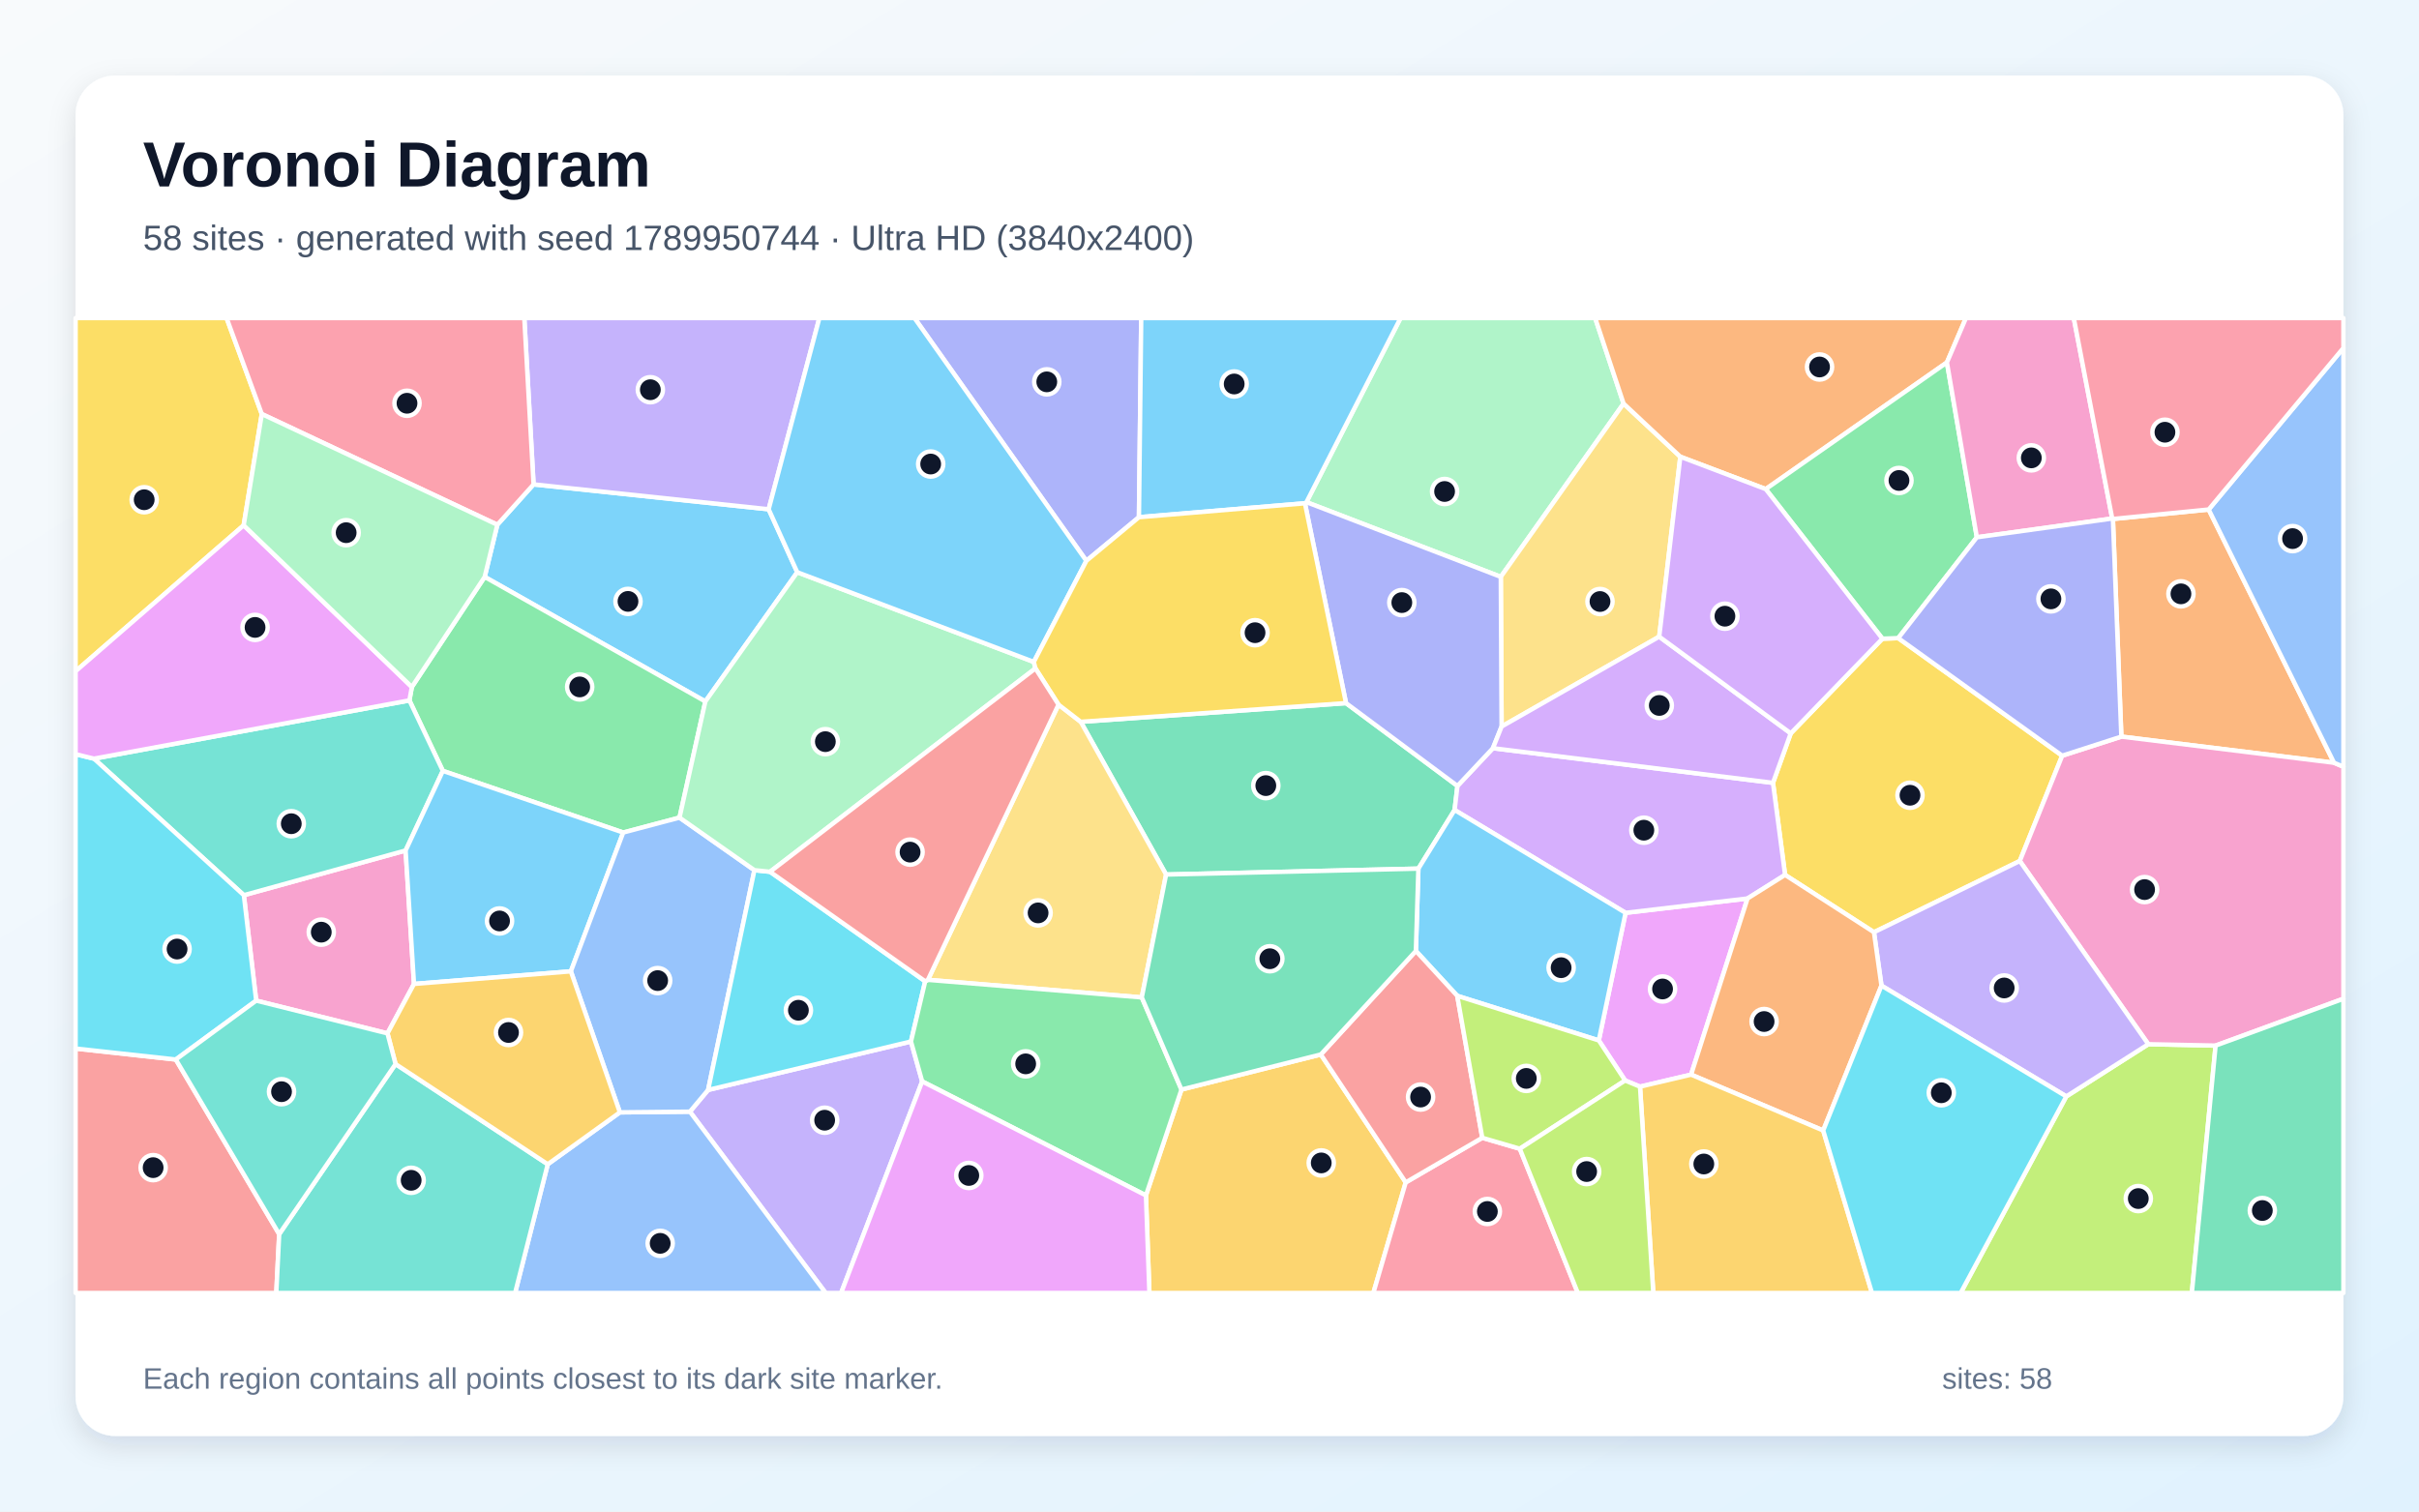
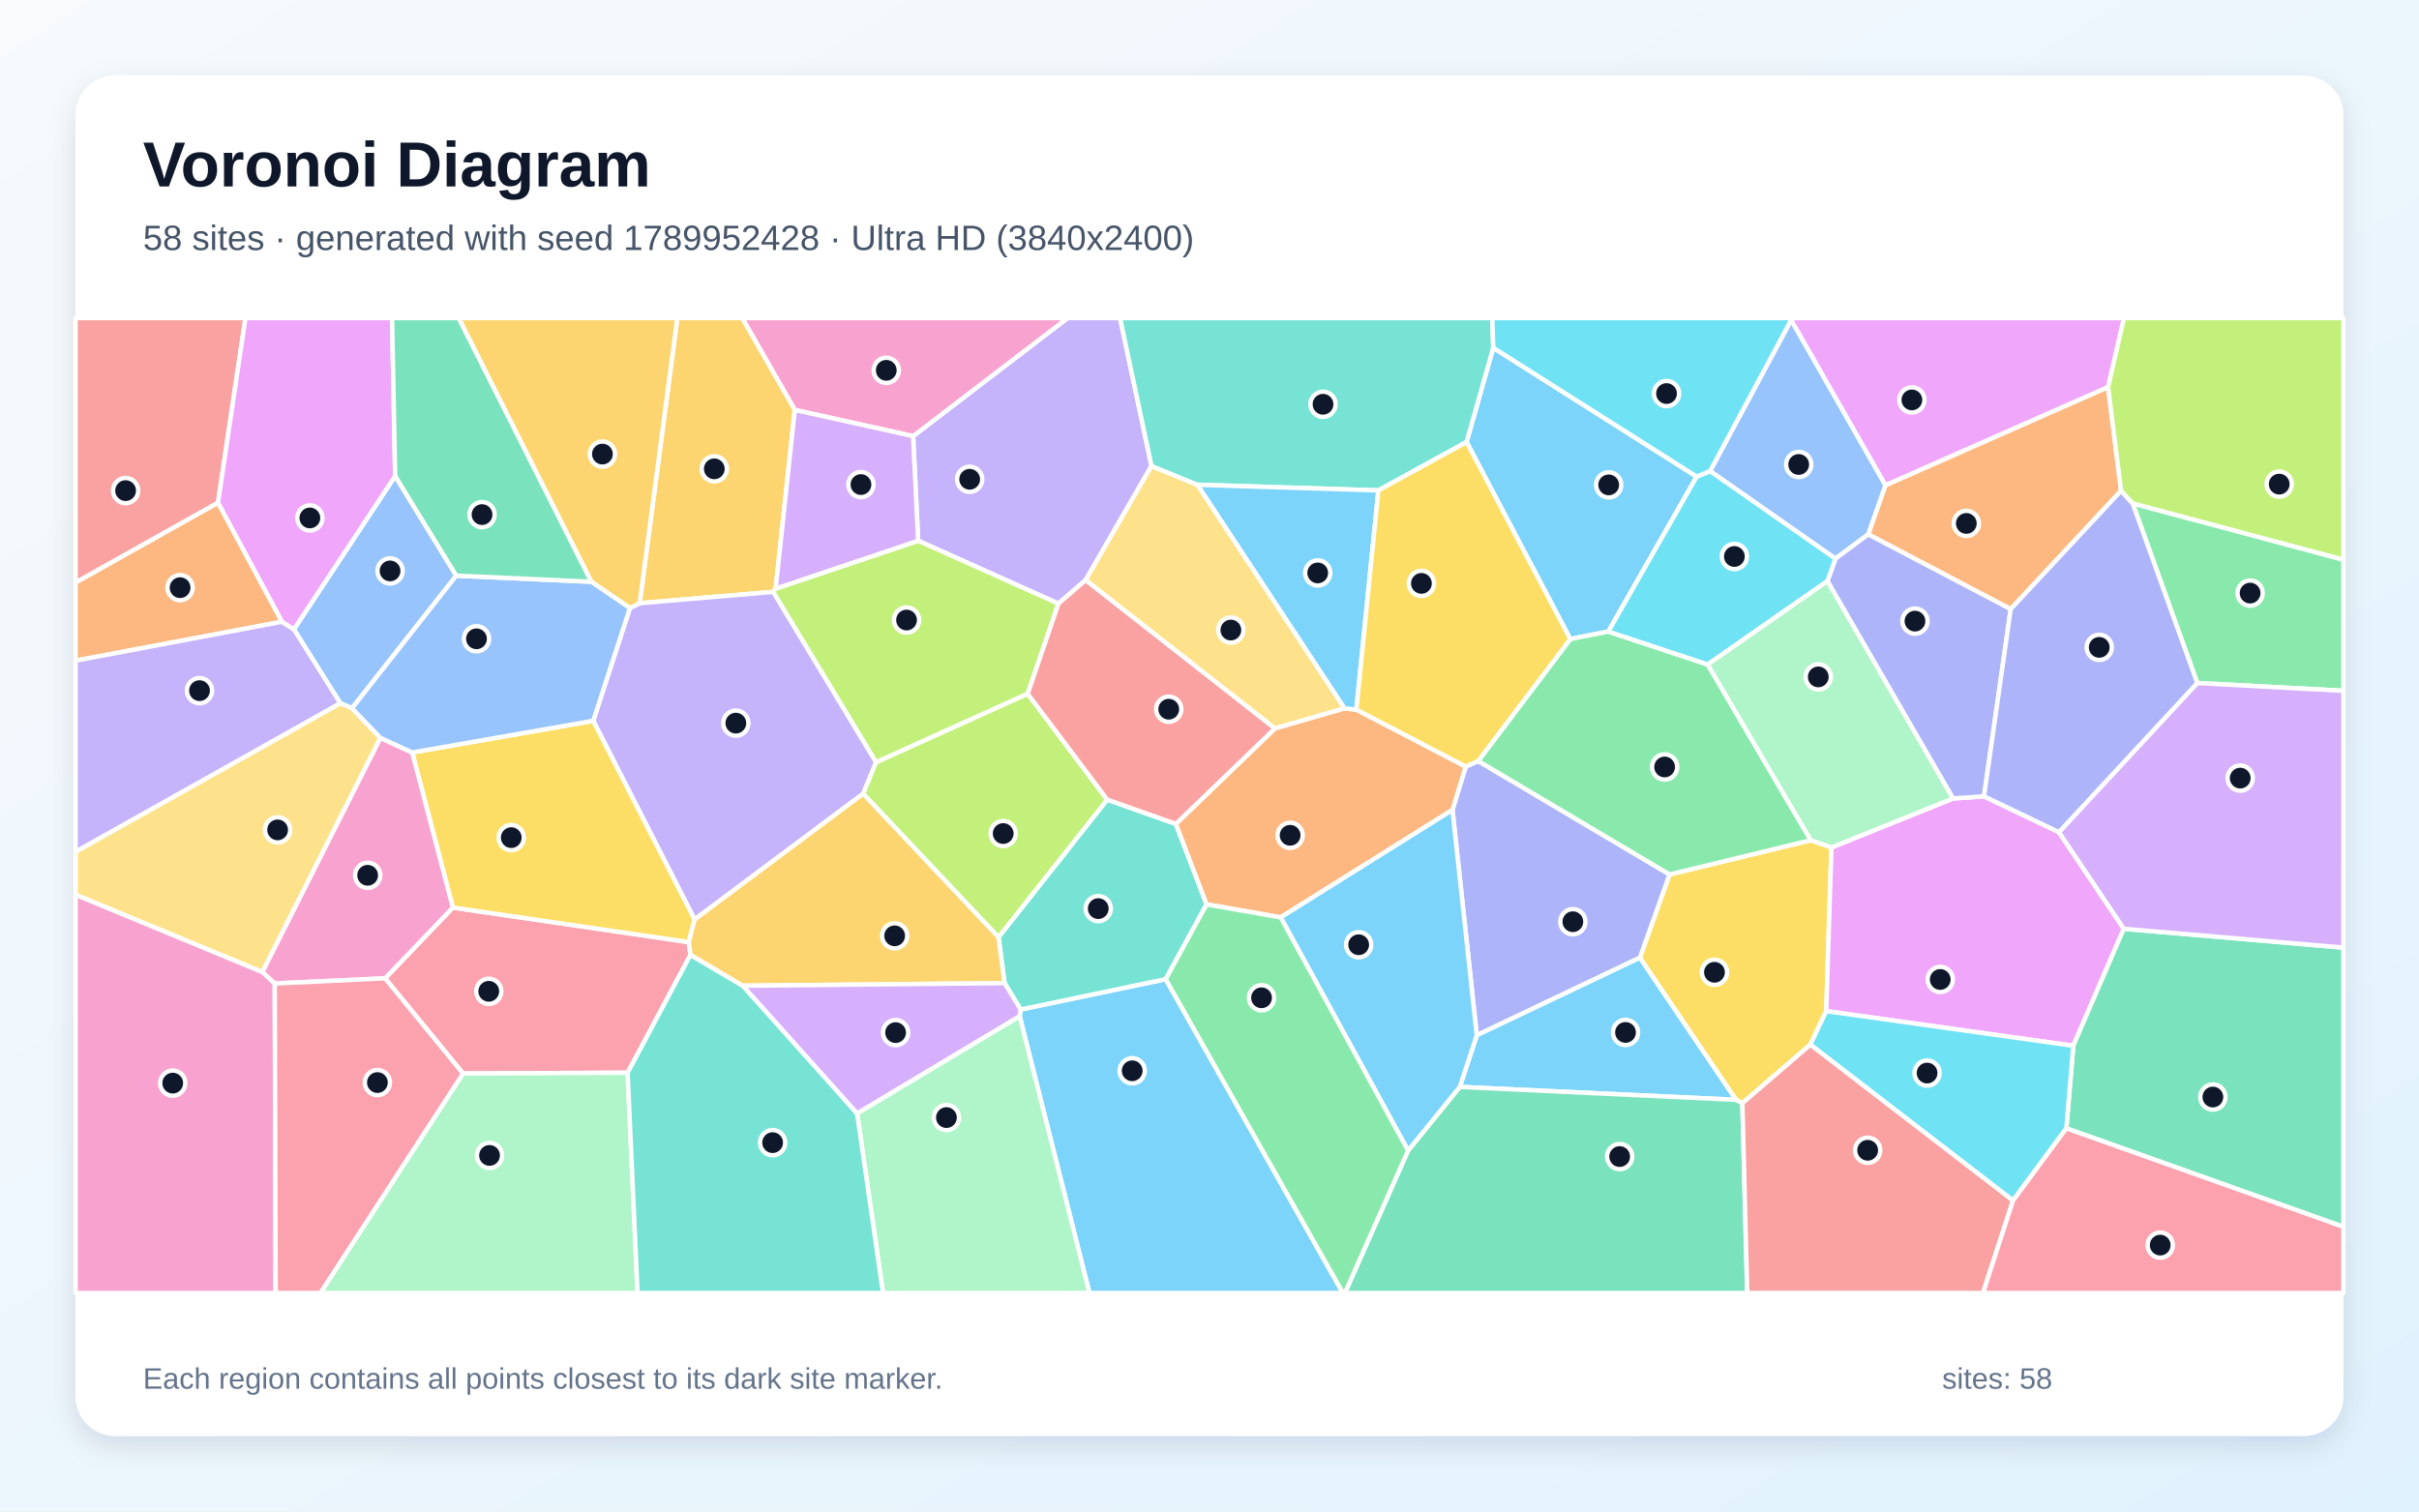
<svg xmlns="http://www.w3.org/2000/svg" width="3840" height="2400" viewBox="0 0 3840 2400" role="img" aria-labelledby="title description">
  <defs>
    <linearGradient id="background" x1="0" y1="0" x2="1" y2="1">
      <stop stop-color="#F8FAFC" />
      <stop offset="1" stop-color="#E0F2FE" />
    </linearGradient>
    <filter id="shadow" x="-5%" y="-5%" width="110%" height="110%">
      <feDropShadow dx="0" dy="15" stdDeviation="22" flood-color="#0F172A" flood-opacity=".12" />
    </filter>
  </defs>
  <rect width="3840" height="2400" fill="url(#background)" />
  <rect x="120" y="120" width="3600" height="2160" rx="63" fill="#FFFFFF" filter="url(#shadow)" />
  <g font-family="Arial, sans-serif">
    <text x="227" y="296" font-size="101" font-weight="700" fill="#0F172A">Voronoi Diagram</text>
-     <text x="227" y="397" font-size="56" fill="#475569">58 sites · generated with seed 1789950744 · Ultra HD (3840x2400)</text>
+     <text x="227" y="397" font-size="56" fill="#475569">58 sites · generated with seed 1789952428 · Ultra HD (3840x2400)</text>
  </g>
  <g stroke="#FFFFFF" stroke-width="7" stroke-linejoin="round">
-     <polygon points="789.5,833.2 847.0,769.1 1220.2,808.6 1265.6,908.6 1119.7,1113.8 769.4,916.0" fill="#38BDF8" fill-opacity="0.65" />
-     <polygon points="1095.2,1765.1 1124.1,1730.6 1446.1,1653.7 1463.9,1717.1 1335.2,2053.0 1310.7,2053.0" fill="#A78BFA" fill-opacity="0.65" />
-     <polygon points="615.1,1640.8 406.7,1588.8 387.1,1421.4 643.9,1350.4 657.2,1562.3" fill="#F472B6" fill-opacity="0.65" />
-     <polygon points="3506.1,809.0 3705.1,1211.1 3367.5,1169.6 3354.1,824.0" fill="#FB923C" fill-opacity="0.65" />
-     <polygon points="3273.6,1199.9 3206.3,1367.1 2974.8,1480.2 2833.7,1389.2 2814.5,1243.0 2842.7,1164.4 2988.2,1014.1 3013.3,1013.2" fill="#FACC15" fill-opacity="0.65" />
-     <polygon points="1078.7,1298.2 989.3,1321.9 703.0,1224.0 649.9,1112.1 653.8,1090.8 769.4,916.0 1119.7,1113.8" fill="#4ADE80" fill-opacity="0.65" />
-     <polygon points="649.9,1112.1 703.0,1224.0 643.9,1350.4 387.1,1421.4 149.2,1204.6" fill="#2DD4BF" fill-opacity="0.65" />
-     <polygon points="869.5,1848.6 984.0,1766.2 1095.2,1765.1 1310.7,2053.0 817.7,2053.0" fill="#60A5FA" fill-opacity="0.65" />
-     <polygon points="2684.5,1706.3 2603.4,1725.4 2579.8,1715.6 2538.0,1652.0 2580.5,1449.4 2774.1,1426.6" fill="#E879F9" fill-opacity="0.65" />
-     <polygon points="2136.7,1116.4 2313.6,1247.9 2309.1,1286.1 2251.6,1379.2 1851.1,1388.6 1715.6,1146.1" fill="#34D399" fill-opacity="0.65" />
-     <polygon points="120.0,1664.9 279.1,1682.3 443.2,1959.6 438.6,2053.0 120.0,2053.0" fill="#F87171" fill-opacity="0.65" />
-     <polygon points="1808.0,821.2 1724.5,890.5 1451.7,505.0 1811.6,505.0" fill="#818CF8" fill-opacity="0.65" />
-     <polygon points="1819.1,1898.1 1875.5,1730.0 2096.7,1674.3 2231.5,1877.4 2180.1,2053.0 1824.6,2053.0" fill="#FBBF24" fill-opacity="0.65" />
-     <polygon points="3280.1,1740.9 3410.3,1658.0 3517.1,1660.2 3479.4,2053.0 3112.4,2053.0" fill="#A3E635" fill-opacity="0.65" />
-     <polygon points="2774.1,1426.6 2580.5,1449.4 2309.1,1286.1 2313.6,1247.9 2369.9,1188.0 2814.5,1243.0 2833.7,1389.2" fill="#C084FC" fill-opacity="0.65" />
-     <polygon points="2231.5,1877.4 2353.0,1806.6 2412.6,1824.0 2504.7,2053.0 2180.1,2053.0" fill="#FB7185" fill-opacity="0.65" />
-     <polygon points="279.1,1682.3 120.0,1664.9 120.0,1197.5 149.2,1204.6 387.1,1421.4 406.7,1588.8" fill="#22D3EE" fill-opacity="0.65" />
-     <polygon points="2577.3,640.8 2382.4,915.9 2073.9,797.3 2223.3,505.0 2532.2,505.0" fill="#86EFAC" fill-opacity="0.65" />
-     <polygon points="2667.4,725.2 2633.9,1010.9 2383.7,1153.6 2382.4,915.9 2577.3,640.8" fill="#FCD34D" fill-opacity="0.65" />
-     <polygon points="906.2,1542.3 657.2,1562.3 643.9,1350.4 703.0,1224.0 989.3,1321.9" fill="#38BDF8" fill-opacity="0.65" />
-     <polygon points="2313.3,1581.2 2247.6,1509.9 2251.6,1379.2 2309.1,1286.1 2580.5,1449.4 2538.0,1652.0" fill="#38BDF8" fill-opacity="0.65" />
-     <polygon points="1220.2,808.6 847.0,769.1 832.3,505.0 1300.7,505.0" fill="#A78BFA" fill-opacity="0.65" />
-     <polygon points="3517.1,1660.2 3410.3,1658.0 3206.3,1367.1 3273.6,1199.9 3367.5,1169.6 3705.1,1211.1 3720.0,1217.4 3720.0,1585.8" fill="#F472B6" fill-opacity="0.65" />
-     <polygon points="3090.6,575.5 2803.0,776.6 2667.4,725.2 2577.3,640.8 2532.2,505.0 3120.8,505.0" fill="#FB923C" fill-opacity="0.65" />
-     <polygon points="415.6,657.4 386.8,834.1 120.0,1065.8 120.0,505.0 359.7,505.0" fill="#FACC15" fill-opacity="0.65" />
-     <polygon points="3138.1,853.1 3013.3,1013.2 2988.2,1014.1 2803.0,776.6 3090.6,575.5" fill="#4ADE80" fill-opacity="0.65" />
-     <polygon points="443.2,1959.6 627.9,1689.5 869.5,1848.6 817.7,2053.0 438.6,2053.0" fill="#2DD4BF" fill-opacity="0.65" />
-     <polygon points="984.0,1766.2 906.2,1542.3 989.3,1321.9 1078.7,1298.2 1197.6,1381.7 1124.1,1730.6 1095.2,1765.1" fill="#60A5FA" fill-opacity="0.65" />
-     <polygon points="653.8,1090.8 649.9,1112.1 149.2,1204.6 120.0,1197.5 120.0,1065.8 386.8,834.1" fill="#E879F9" fill-opacity="0.65" />
-     <polygon points="3517.1,1660.2 3720.0,1585.8 3720.0,2053.0 3479.4,2053.0" fill="#34D399" fill-opacity="0.65" />
-     <polygon points="2247.6,1509.9 2313.3,1581.2 2353.0,1806.6 2231.5,1877.4 2096.7,1674.3" fill="#F87171" fill-opacity="0.65" />
-     <polygon points="2071.5,799.1 2073.9,797.3 2382.4,915.9 2383.7,1153.6 2369.9,1188.0 2313.6,1247.9 2136.7,1116.4" fill="#818CF8" fill-opacity="0.65" />
-     <polygon points="627.9,1689.5 615.1,1640.8 657.2,1562.3 906.2,1542.3 984.0,1766.2 869.5,1848.6" fill="#FBBF24" fill-opacity="0.65" />
-     <polygon points="2412.6,1824.0 2353.0,1806.6 2313.3,1581.2 2538.0,1652.0 2579.8,1715.6" fill="#A3E635" fill-opacity="0.65" />
-     <polygon points="2369.9,1188.0 2383.7,1153.6 2633.9,1010.9 2842.7,1164.4 2814.5,1243.0" fill="#C084FC" fill-opacity="0.65" />
-     <polygon points="847.0,769.1 789.5,833.2 415.6,657.4 359.7,505.0 832.3,505.0" fill="#FB7185" fill-opacity="0.65" />
-     <polygon points="1222.4,1384.2 1468.7,1558.1 1446.1,1653.7 1124.1,1730.6 1197.6,1381.7" fill="#22D3EE" fill-opacity="0.65" />
-     <polygon points="1641.1,1051.0 1643.7,1061.3 1222.4,1384.2 1197.6,1381.7 1078.7,1298.2 1119.7,1113.8 1265.6,908.6" fill="#86EFAC" fill-opacity="0.65" />
-     <polygon points="1812.5,1583.7 1473.0,1555.8 1680.3,1118.8 1715.6,1146.1 1851.1,1388.6" fill="#FCD34D" fill-opacity="0.65" />
-     <polygon points="1724.5,890.5 1641.1,1051.0 1265.6,908.6 1220.2,808.6 1300.7,505.0 1451.7,505.0" fill="#38BDF8" fill-opacity="0.65" />
-     <polygon points="2073.9,797.3 2071.5,799.1 1808.0,821.2 1811.6,505.0 2223.3,505.0" fill="#38BDF8" fill-opacity="0.65" />
-     <polygon points="3410.3,1658.0 3280.1,1740.9 2986.7,1565.0 2974.8,1480.2 3206.3,1367.1" fill="#A78BFA" fill-opacity="0.65" />
-     <polygon points="3353.0,823.3 3138.1,853.1 3090.6,575.5 3120.8,505.0 3292.0,505.0" fill="#F472B6" fill-opacity="0.65" />
-     <polygon points="2894.2,1795.0 2684.5,1706.3 2774.1,1426.6 2833.7,1389.2 2974.8,1480.2 2986.7,1565.0" fill="#FB923C" fill-opacity="0.65" />
-     <polygon points="2071.5,799.1 2136.7,1116.4 1715.6,1146.1 1680.3,1118.8 1643.7,1061.3 1641.1,1051.0 1724.5,890.5 1808.0,821.2" fill="#FACC15" fill-opacity="0.65" />
-     <polygon points="1463.9,1717.1 1446.1,1653.7 1468.7,1558.1 1473.0,1555.8 1812.5,1583.7 1875.5,1730.0 1819.1,1898.1" fill="#4ADE80" fill-opacity="0.65" />
-     <polygon points="627.9,1689.5 443.2,1959.6 279.1,1682.3 406.7,1588.8 615.1,1640.8" fill="#2DD4BF" fill-opacity="0.65" />
-     <polygon points="3705.1,1211.1 3506.1,809.0 3720.0,552.5 3720.0,1217.4" fill="#60A5FA" fill-opacity="0.65" />
-     <polygon points="1463.9,1717.1 1819.1,1898.1 1824.6,2053.0 1335.2,2053.0" fill="#E879F9" fill-opacity="0.65" />
-     <polygon points="2247.6,1509.9 2096.7,1674.3 1875.5,1730.0 1812.5,1583.7 1851.1,1388.6 2251.6,1379.2" fill="#34D399" fill-opacity="0.65" />
-     <polygon points="1643.7,1061.3 1680.3,1118.8 1473.0,1555.8 1468.7,1558.1 1222.4,1384.2" fill="#F87171" fill-opacity="0.65" />
-     <polygon points="3273.6,1199.9 3013.3,1013.2 3138.1,853.1 3353.0,823.3 3354.1,824.0 3367.5,1169.6" fill="#818CF8" fill-opacity="0.65" />
-     <polygon points="2603.4,1725.4 2684.5,1706.3 2894.2,1795.0 2971.6,2053.0 2624.5,2053.0" fill="#FBBF24" fill-opacity="0.65" />
-     <polygon points="2412.6,1824.0 2579.8,1715.6 2603.4,1725.4 2624.5,2053.0 2504.7,2053.0" fill="#A3E635" fill-opacity="0.65" />
-     <polygon points="2988.2,1014.1 2842.7,1164.4 2633.9,1010.9 2667.4,725.2 2803.0,776.6" fill="#C084FC" fill-opacity="0.65" />
-     <polygon points="3506.1,809.0 3354.1,824.0 3353.0,823.3 3292.0,505.0 3720.0,505.0 3720.0,552.5" fill="#FB7185" fill-opacity="0.65" />
-     <polygon points="2894.2,1795.0 2986.7,1565.0 3280.1,1740.9 3112.4,2053.0 2971.6,2053.0" fill="#22D3EE" fill-opacity="0.65" />
-     <polygon points="653.8,1090.8 386.8,834.1 415.6,657.4 789.5,833.2 769.4,916.0" fill="#86EFAC" fill-opacity="0.65" />
+     <polygon points="1618.6,1613.4 1620.3,1602.9 1850.5,1554.7 2131.8,2053.0 1729.4,2053.0" fill="#38BDF8" fill-opacity="0.65" />
+     <polygon points="1827.9,739.9 1723.3,921.1 1680.2,958.4 1457.5,858.6 1449.5,692.5 1694.7,505.0 1778.0,505.0" fill="#A78BFA" fill-opacity="0.65" />
+     <polygon points="1449.5,692.5 1261.7,650.9 1178.1,505.0 1694.7,505.0" fill="#F472B6" fill-opacity="0.65" />
+     <polygon points="447.7,987.2 120.0,1049.0 120.0,924.8 346.1,798.0" fill="#FB923C" fill-opacity="0.65" />
+     <polygon points="2765.9,1751.6 2755.7,1746.3 2603.1,1520.7 2650.3,1388.5 2874.5,1334.1 2907.3,1345.6 2899.0,1605.5 2873.8,1658.7" fill="#FACC15" fill-opacity="0.65" />
+     <polygon points="3488.0,1084.5 3385.4,799.2 3720.0,888.6 3720.0,1096.9" fill="#4ADE80" fill-opacity="0.65" />
+     <polygon points="1594.7,1561.0 1585.0,1488.1 1757.6,1269.6 1866.6,1308.2 1915.4,1436.0 1850.5,1554.7 1620.3,1602.9" fill="#2DD4BF" fill-opacity="0.65" />
+     <polygon points="2843.4,508.0 2993.2,770.6 2965.9,848.3 2913.6,887.1 2714.6,748.0" fill="#60A5FA" fill-opacity="0.65" />
+     <polygon points="2899.0,1605.5 2907.3,1345.6 3100.2,1267.8 3149.5,1264.4 3268.4,1321.3 3371.4,1474.7 3291.2,1660.5" fill="#E879F9" fill-opacity="0.65" />
+     <polygon points="3280.2,1791.6 3291.2,1660.5 3371.4,1474.7 3720.0,1504.6 3720.0,1948.0" fill="#34D399" fill-opacity="0.65" />
+     <polygon points="346.1,798.0 120.0,924.8 120.0,505.0 389.6,505.0" fill="#F87171" fill-opacity="0.65" />
+     <polygon points="2344.3,1643.8 2305.7,1286.0 2326.7,1217.2 2346.5,1208.3 2650.3,1388.5 2603.1,1520.7" fill="#818CF8" fill-opacity="0.65" />
+     <polygon points="1231.3,934.6 1227.2,939.8 1015.4,957.8 1075.2,505.0 1178.1,505.0 1261.7,650.9" fill="#FBBF24" fill-opacity="0.65" />
+     <polygon points="1631.4,1101.6 1390.7,1210.5 1227.2,939.8 1231.3,934.6 1457.5,858.6 1680.2,958.4" fill="#A3E635" fill-opacity="0.65" />
+     <polygon points="3371.4,1474.7 3268.4,1321.3 3488.0,1084.5 3720.0,1096.9 3720.0,1504.6" fill="#C084FC" fill-opacity="0.65" />
+     <polygon points="1096.1,1516.1 996.3,1703.3 735.0,1704.5 611.3,1553.4 718.9,1441.0 1093.4,1495.9" fill="#FB7185" fill-opacity="0.65" />
+     <polygon points="3195.5,1906.3 2873.8,1658.7 2899.0,1605.5 3291.2,1660.5 3280.2,1791.6" fill="#22D3EE" fill-opacity="0.65" />
+     <polygon points="735.0,1704.5 996.3,1703.3 1012.1,2053.0 508.5,2053.0" fill="#86EFAC" fill-opacity="0.65" />
+     <polygon points="1900.9,769.7 2134.5,1124.8 2023.8,1156.7 1723.3,921.1 1827.9,739.9" fill="#FCD34D" fill-opacity="0.65" />
+     <polygon points="2317.3,1725.8 2344.3,1643.8 2603.1,1520.7 2755.7,1746.3" fill="#38BDF8" fill-opacity="0.65" />
+     <polygon points="2693.4,756.8 2553.1,1002.8 2492.7,1014.7 2328.1,701.8 2370.4,552.2" fill="#38BDF8" fill-opacity="0.65" />
+     <polygon points="1370.2,1260.3 1102.6,1460.0 941.7,1144.5 999.9,965.5 1015.4,957.8 1227.2,939.8 1390.7,1210.5" fill="#A78BFA" fill-opacity="0.65" />
+     <polygon points="120.0,1420.5 416.6,1543.3 436.2,1561.6 437.6,2053.0 120.0,2053.0" fill="#F472B6" fill-opacity="0.65" />
+     <polygon points="2023.8,1156.7 2134.5,1124.8 2153.1,1126.7 2326.7,1217.2 2305.7,1286.0 2033.0,1456.6 1915.4,1436.0 1866.6,1308.2" fill="#FB923C" fill-opacity="0.65" />
+     <polygon points="654.3,1194.8 941.7,1144.5 1102.6,1460.0 1093.4,1495.9 718.9,1441.0" fill="#FACC15" fill-opacity="0.65" />
+     <polygon points="2492.7,1014.7 2553.1,1002.8 2710.9,1055.1 2874.5,1334.1 2650.3,1388.5 2346.5,1208.3" fill="#4ADE80" fill-opacity="0.65" />
+     <polygon points="2370.4,552.2 2328.1,701.8 2188.1,778.7 1900.9,769.7 1827.9,739.9 1778.0,505.0 2368.9,505.0" fill="#2DD4BF" fill-opacity="0.65" />
+     <polygon points="627.3,755.8 724.3,914.0 558.7,1124.6 540.2,1116.5 466.5,999.3" fill="#60A5FA" fill-opacity="0.65" />
+     <polygon points="3346.5,614.7 2993.2,770.6 2843.4,508.0 2843.5,505.0 3371.7,505.0" fill="#E879F9" fill-opacity="0.65" />
+     <polygon points="2235.2,1826.9 2317.3,1725.8 2755.7,1746.3 2765.9,1751.6 2773.6,2053.0 2134.9,2053.0" fill="#34D399" fill-opacity="0.65" />
+     <polygon points="2765.9,1751.6 2873.8,1658.7 3195.5,1906.3 3147.9,2053.0 2773.6,2053.0" fill="#F87171" fill-opacity="0.65" />
+     <polygon points="2900.9,922.7 2913.6,887.1 2965.9,848.3 3191.9,967.0 3149.5,1264.4 3100.2,1267.8" fill="#818CF8" fill-opacity="0.65" />
+     <polygon points="1015.4,957.8 999.9,965.5 938.6,923.7 728.0,505.0 1075.2,505.0" fill="#FBBF24" fill-opacity="0.65" />
+     <polygon points="1370.2,1260.3 1390.7,1210.5 1631.4,1101.6 1757.6,1269.6 1585.0,1488.1" fill="#A3E635" fill-opacity="0.65" />
+     <polygon points="1231.3,934.6 1261.7,650.9 1449.5,692.5 1457.5,858.6" fill="#C084FC" fill-opacity="0.65" />
+     <polygon points="3195.5,1906.3 3280.2,1791.6 3720.0,1948.0 3720.0,2053.0 3147.9,2053.0" fill="#FB7185" fill-opacity="0.65" />
+     <polygon points="2900.9,922.7 2710.9,1055.1 2553.1,1002.8 2693.4,756.8 2714.6,748.0 2913.6,887.1" fill="#22D3EE" fill-opacity="0.65" />
+     <polygon points="1360.6,1767.8 1618.6,1613.4 1729.4,2053.0 1401.7,2053.0" fill="#86EFAC" fill-opacity="0.65" />
+     <polygon points="604.0,1171.6 416.6,1543.3 120.0,1420.5 120.0,1352.3 540.2,1116.5 558.7,1124.6" fill="#FCD34D" fill-opacity="0.65" />
+     <polygon points="2188.1,778.7 2153.1,1126.7 2134.5,1124.8 1900.9,769.7" fill="#38BDF8" fill-opacity="0.65" />
+     <polygon points="2317.3,1725.8 2235.2,1826.9 2033.0,1456.6 2305.7,1286.0 2344.3,1643.8" fill="#38BDF8" fill-opacity="0.65" />
+     <polygon points="466.5,999.3 540.2,1116.5 120.0,1352.3 120.0,1049.0 447.7,987.2" fill="#A78BFA" fill-opacity="0.65" />
+     <polygon points="436.2,1561.6 416.6,1543.3 604.0,1171.6 654.3,1194.8 718.9,1441.0 611.3,1553.4" fill="#F472B6" fill-opacity="0.65" />
+     <polygon points="3346.5,614.7 3367.1,779.2 3191.9,967.0 2965.9,848.3 2993.2,770.6" fill="#FB923C" fill-opacity="0.65" />
+     <polygon points="2188.1,778.7 2328.1,701.8 2492.7,1014.7 2346.5,1208.3 2326.7,1217.2 2153.1,1126.7" fill="#FACC15" fill-opacity="0.65" />
+     <polygon points="1850.5,1554.7 1915.4,1436.0 2033.0,1456.6 2235.2,1826.9 2134.9,2053.0 2131.8,2053.0" fill="#4ADE80" fill-opacity="0.65" />
+     <polygon points="996.3,1703.3 1096.1,1516.1 1179.3,1565.2 1360.6,1767.8 1401.7,2053.0 1012.1,2053.0" fill="#2DD4BF" fill-opacity="0.65" />
+     <polygon points="938.6,923.7 999.9,965.5 941.7,1144.5 654.3,1194.8 604.0,1171.6 558.7,1124.6 724.3,914.0" fill="#60A5FA" fill-opacity="0.65" />
+     <polygon points="627.3,755.8 466.5,999.3 447.7,987.2 346.1,798.0 389.6,505.0 622.4,505.0" fill="#E879F9" fill-opacity="0.65" />
+     <polygon points="938.6,923.7 724.3,914.0 627.3,755.8 622.4,505.0 728.0,505.0" fill="#34D399" fill-opacity="0.65" />
+     <polygon points="2023.8,1156.7 1866.6,1308.2 1757.6,1269.6 1631.4,1101.6 1680.2,958.4 1723.3,921.1" fill="#F87171" fill-opacity="0.65" />
+     <polygon points="3268.4,1321.3 3149.5,1264.4 3191.9,967.0 3367.1,779.2 3385.4,799.2 3488.0,1084.5" fill="#818CF8" fill-opacity="0.65" />
+     <polygon points="1179.3,1565.2 1096.1,1516.1 1093.4,1495.9 1102.6,1460.0 1370.2,1260.3 1585.0,1488.1 1594.7,1561.0" fill="#FBBF24" fill-opacity="0.65" />
+     <polygon points="3385.4,799.2 3367.1,779.2 3346.5,614.7 3371.7,505.0 3720.0,505.0 3720.0,888.6" fill="#A3E635" fill-opacity="0.65" />
+     <polygon points="1360.6,1767.8 1179.3,1565.2 1594.7,1561.0 1620.3,1602.9 1618.6,1613.4" fill="#C084FC" fill-opacity="0.65" />
+     <polygon points="436.2,1561.6 611.3,1553.4 735.0,1704.5 508.5,2053.0 437.6,2053.0" fill="#FB7185" fill-opacity="0.65" />
+     <polygon points="2843.4,508.0 2714.6,748.0 2693.4,756.8 2370.4,552.2 2368.9,505.0 2843.5,505.0" fill="#22D3EE" fill-opacity="0.65" />
+     <polygon points="2710.9,1055.1 2900.9,922.7 3100.2,1267.8 2907.3,1345.6 2874.5,1334.1" fill="#86EFAC" fill-opacity="0.65" />
  </g>
  <g>
-     <circle cx="996.9" cy="954.9" r="20" fill="#0F172A" stroke="#FFFFFF" stroke-width="7" />
-     <circle cx="1309.1" cy="1778.7" r="20" fill="#0F172A" stroke="#FFFFFF" stroke-width="7" />
-     <circle cx="510.0" cy="1480.1" r="20" fill="#0F172A" stroke="#FFFFFF" stroke-width="7" />
-     <circle cx="3462.1" cy="942.9" r="20" fill="#0F172A" stroke="#FFFFFF" stroke-width="7" />
-     <circle cx="3032.0" cy="1262.7" r="20" fill="#0F172A" stroke="#FFFFFF" stroke-width="7" />
-     <circle cx="920.2" cy="1090.7" r="20" fill="#0F172A" stroke="#FFFFFF" stroke-width="7" />
-     <circle cx="462.4" cy="1307.9" r="20" fill="#0F172A" stroke="#FFFFFF" stroke-width="7" />
-     <circle cx="1048.0" cy="1974.2" r="20" fill="#0F172A" stroke="#FFFFFF" stroke-width="7" />
-     <circle cx="2639.2" cy="1570.3" r="20" fill="#0F172A" stroke="#FFFFFF" stroke-width="7" />
-     <circle cx="2009.4" cy="1247.4" r="20" fill="#0F172A" stroke="#FFFFFF" stroke-width="7" />
-     <circle cx="243.1" cy="1854.0" r="20" fill="#0F172A" stroke="#FFFFFF" stroke-width="7" />
-     <circle cx="1661.7" cy="606.3" r="20" fill="#0F172A" stroke="#FFFFFF" stroke-width="7" />
-     <circle cx="2097.4" cy="1846.5" r="20" fill="#0F172A" stroke="#FFFFFF" stroke-width="7" />
-     <circle cx="3394.4" cy="1903.1" r="20" fill="#0F172A" stroke="#FFFFFF" stroke-width="7" />
-     <circle cx="2609.5" cy="1318.2" r="20" fill="#0F172A" stroke="#FFFFFF" stroke-width="7" />
-     <circle cx="2361.1" cy="1923.6" r="20" fill="#0F172A" stroke="#FFFFFF" stroke-width="7" />
-     <circle cx="281.1" cy="1506.9" r="20" fill="#0F172A" stroke="#FFFFFF" stroke-width="7" />
-     <circle cx="2293.2" cy="780.4" r="20" fill="#0F172A" stroke="#FFFFFF" stroke-width="7" />
-     <circle cx="2539.9" cy="955.1" r="20" fill="#0F172A" stroke="#FFFFFF" stroke-width="7" />
-     <circle cx="793.0" cy="1462.3" r="20" fill="#0F172A" stroke="#FFFFFF" stroke-width="7" />
-     <circle cx="2478.2" cy="1536.5" r="20" fill="#0F172A" stroke="#FFFFFF" stroke-width="7" />
-     <circle cx="1032.4" cy="618.8" r="20" fill="#0F172A" stroke="#FFFFFF" stroke-width="7" />
-     <circle cx="3404.4" cy="1412.5" r="20" fill="#0F172A" stroke="#FFFFFF" stroke-width="7" />
-     <circle cx="2888.4" cy="582.7" r="20" fill="#0F172A" stroke="#FFFFFF" stroke-width="7" />
-     <circle cx="228.9" cy="793.5" r="20" fill="#0F172A" stroke="#FFFFFF" stroke-width="7" />
-     <circle cx="3014.5" cy="762.9" r="20" fill="#0F172A" stroke="#FFFFFF" stroke-width="7" />
-     <circle cx="652.7" cy="1874.1" r="20" fill="#0F172A" stroke="#FFFFFF" stroke-width="7" />
-     <circle cx="1044.0" cy="1557.0" r="20" fill="#0F172A" stroke="#FFFFFF" stroke-width="7" />
-     <circle cx="404.9" cy="996.2" r="20" fill="#0F172A" stroke="#FFFFFF" stroke-width="7" />
-     <circle cx="3591.3" cy="1922.1" r="20" fill="#0F172A" stroke="#FFFFFF" stroke-width="7" />
-     <circle cx="2255.1" cy="1741.9" r="20" fill="#0F172A" stroke="#FFFFFF" stroke-width="7" />
-     <circle cx="2225.3" cy="956.8" r="20" fill="#0F172A" stroke="#FFFFFF" stroke-width="7" />
-     <circle cx="807.2" cy="1639.4" r="20" fill="#0F172A" stroke="#FFFFFF" stroke-width="7" />
-     <circle cx="2422.9" cy="1712.3" r="20" fill="#0F172A" stroke="#FFFFFF" stroke-width="7" />
-     <circle cx="2634.0" cy="1120.1" r="20" fill="#0F172A" stroke="#FFFFFF" stroke-width="7" />
-     <circle cx="646.1" cy="640.3" r="20" fill="#0F172A" stroke="#FFFFFF" stroke-width="7" />
-     <circle cx="1267.4" cy="1604.1" r="20" fill="#0F172A" stroke="#FFFFFF" stroke-width="7" />
-     <circle cx="1310.2" cy="1177.6" r="20" fill="#0F172A" stroke="#FFFFFF" stroke-width="7" />
-     <circle cx="1647.9" cy="1449.5" r="20" fill="#0F172A" stroke="#FFFFFF" stroke-width="7" />
-     <circle cx="1477.4" cy="736.8" r="20" fill="#0F172A" stroke="#FFFFFF" stroke-width="7" />
-     <circle cx="1959.2" cy="609.7" r="20" fill="#0F172A" stroke="#FFFFFF" stroke-width="7" />
-     <circle cx="3181.5" cy="1568.7" r="20" fill="#0F172A" stroke="#FFFFFF" stroke-width="7" />
-     <circle cx="3224.6" cy="727.0" r="20" fill="#0F172A" stroke="#FFFFFF" stroke-width="7" />
-     <circle cx="2800.4" cy="1622.0" r="20" fill="#0F172A" stroke="#FFFFFF" stroke-width="7" />
-     <circle cx="1992.3" cy="1004.6" r="20" fill="#0F172A" stroke="#FFFFFF" stroke-width="7" />
-     <circle cx="1628.2" cy="1689.2" r="20" fill="#0F172A" stroke="#FFFFFF" stroke-width="7" />
-     <circle cx="446.9" cy="1733.4" r="20" fill="#0F172A" stroke="#FFFFFF" stroke-width="7" />
-     <circle cx="3639.3" cy="855.2" r="20" fill="#0F172A" stroke="#FFFFFF" stroke-width="7" />
-     <circle cx="1537.9" cy="1866.4" r="20" fill="#0F172A" stroke="#FFFFFF" stroke-width="7" />
-     <circle cx="2015.8" cy="1522.3" r="20" fill="#0F172A" stroke="#FFFFFF" stroke-width="7" />
-     <circle cx="1444.7" cy="1353.0" r="20" fill="#0F172A" stroke="#FFFFFF" stroke-width="7" />
-     <circle cx="3255.7" cy="950.9" r="20" fill="#0F172A" stroke="#FFFFFF" stroke-width="7" />
-     <circle cx="2704.7" cy="1848.2" r="20" fill="#0F172A" stroke="#FFFFFF" stroke-width="7" />
-     <circle cx="2518.7" cy="1860.2" r="20" fill="#0F172A" stroke="#FFFFFF" stroke-width="7" />
-     <circle cx="2738.2" cy="978.4" r="20" fill="#0F172A" stroke="#FFFFFF" stroke-width="7" />
-     <circle cx="3436.7" cy="686.3" r="20" fill="#0F172A" stroke="#FFFFFF" stroke-width="7" />
-     <circle cx="3081.7" cy="1735.1" r="20" fill="#0F172A" stroke="#FFFFFF" stroke-width="7" />
-     <circle cx="549.5" cy="845.8" r="20" fill="#0F172A" stroke="#FFFFFF" stroke-width="7" />
+     <circle cx="1797.3" cy="1700.2" r="20" fill="#0F172A" stroke="#FFFFFF" stroke-width="7" />
+     <circle cx="1539.3" cy="761.0" r="20" fill="#0F172A" stroke="#FFFFFF" stroke-width="7" />
+     <circle cx="1406.9" cy="588.0" r="20" fill="#0F172A" stroke="#FFFFFF" stroke-width="7" />
+     <circle cx="285.9" cy="933.1" r="20" fill="#0F172A" stroke="#FFFFFF" stroke-width="7" />
+     <circle cx="2721.6" cy="1543.8" r="20" fill="#0F172A" stroke="#FFFFFF" stroke-width="7" />
+     <circle cx="3571.9" cy="941.7" r="20" fill="#0F172A" stroke="#FFFFFF" stroke-width="7" />
+     <circle cx="1743.4" cy="1442.7" r="20" fill="#0F172A" stroke="#FFFFFF" stroke-width="7" />
+     <circle cx="2855.3" cy="737.5" r="20" fill="#0F172A" stroke="#FFFFFF" stroke-width="7" />
+     <circle cx="3080.0" cy="1555.2" r="20" fill="#0F172A" stroke="#FFFFFF" stroke-width="7" />
+     <circle cx="3512.8" cy="1741.9" r="20" fill="#0F172A" stroke="#FFFFFF" stroke-width="7" />
+     <circle cx="199.4" cy="779.0" r="20" fill="#0F172A" stroke="#FFFFFF" stroke-width="7" />
+     <circle cx="2496.8" cy="1463.5" r="20" fill="#0F172A" stroke="#FFFFFF" stroke-width="7" />
+     <circle cx="1133.9" cy="744.4" r="20" fill="#0F172A" stroke="#FFFFFF" stroke-width="7" />
+     <circle cx="1439.1" cy="984.5" r="20" fill="#0F172A" stroke="#FFFFFF" stroke-width="7" />
+     <circle cx="3556.2" cy="1235.5" r="20" fill="#0F172A" stroke="#FFFFFF" stroke-width="7" />
+     <circle cx="775.9" cy="1574.0" r="20" fill="#0F172A" stroke="#FFFFFF" stroke-width="7" />
+     <circle cx="3059.1" cy="1703.8" r="20" fill="#0F172A" stroke="#FFFFFF" stroke-width="7" />
+     <circle cx="777.1" cy="1834.6" r="20" fill="#0F172A" stroke="#FFFFFF" stroke-width="7" />
+     <circle cx="1953.9" cy="1000.4" r="20" fill="#0F172A" stroke="#FFFFFF" stroke-width="7" />
+     <circle cx="2580.4" cy="1639.3" r="20" fill="#0F172A" stroke="#FFFFFF" stroke-width="7" />
+     <circle cx="2553.7" cy="769.9" r="20" fill="#0F172A" stroke="#FFFFFF" stroke-width="7" />
+     <circle cx="1168.1" cy="1148.2" r="20" fill="#0F172A" stroke="#FFFFFF" stroke-width="7" />
+     <circle cx="274.2" cy="1719.8" r="20" fill="#0F172A" stroke="#FFFFFF" stroke-width="7" />
+     <circle cx="2048.0" cy="1326.3" r="20" fill="#0F172A" stroke="#FFFFFF" stroke-width="7" />
+     <circle cx="811.6" cy="1330.0" r="20" fill="#0F172A" stroke="#FFFFFF" stroke-width="7" />
+     <circle cx="2642.5" cy="1217.8" r="20" fill="#0F172A" stroke="#FFFFFF" stroke-width="7" />
+     <circle cx="2100.2" cy="641.9" r="20" fill="#0F172A" stroke="#FFFFFF" stroke-width="7" />
+     <circle cx="619.2" cy="906.5" r="20" fill="#0F172A" stroke="#FFFFFF" stroke-width="7" />
+     <circle cx="3035.0" cy="635.0" r="20" fill="#0F172A" stroke="#FFFFFF" stroke-width="7" />
+     <circle cx="2571.1" cy="1836.4" r="20" fill="#0F172A" stroke="#FFFFFF" stroke-width="7" />
+     <circle cx="2964.8" cy="1826.4" r="20" fill="#0F172A" stroke="#FFFFFF" stroke-width="7" />
+     <circle cx="3039.9" cy="986.2" r="20" fill="#0F172A" stroke="#FFFFFF" stroke-width="7" />
+     <circle cx="956.3" cy="721.0" r="20" fill="#0F172A" stroke="#FFFFFF" stroke-width="7" />
+     <circle cx="1592.5" cy="1323.5" r="20" fill="#0F172A" stroke="#FFFFFF" stroke-width="7" />
+     <circle cx="1366.7" cy="769.4" r="20" fill="#0F172A" stroke="#FFFFFF" stroke-width="7" />
+     <circle cx="3429.2" cy="1977.0" r="20" fill="#0F172A" stroke="#FFFFFF" stroke-width="7" />
+     <circle cx="2753.2" cy="883.6" r="20" fill="#0F172A" stroke="#FFFFFF" stroke-width="7" />
+     <circle cx="1502.4" cy="1774.5" r="20" fill="#0F172A" stroke="#FFFFFF" stroke-width="7" />
+     <circle cx="440.7" cy="1317.7" r="20" fill="#0F172A" stroke="#FFFFFF" stroke-width="7" />
+     <circle cx="2091.8" cy="909.7" r="20" fill="#0F172A" stroke="#FFFFFF" stroke-width="7" />
+     <circle cx="2156.8" cy="1500.1" r="20" fill="#0F172A" stroke="#FFFFFF" stroke-width="7" />
+     <circle cx="316.7" cy="1096.6" r="20" fill="#0F172A" stroke="#FFFFFF" stroke-width="7" />
+     <circle cx="583.6" cy="1389.8" r="20" fill="#0F172A" stroke="#FFFFFF" stroke-width="7" />
+     <circle cx="3121.4" cy="831.1" r="20" fill="#0F172A" stroke="#FFFFFF" stroke-width="7" />
+     <circle cx="2256.4" cy="926.3" r="20" fill="#0F172A" stroke="#FFFFFF" stroke-width="7" />
+     <circle cx="2002.6" cy="1584.3" r="20" fill="#0F172A" stroke="#FFFFFF" stroke-width="7" />
+     <circle cx="1226.5" cy="1814.3" r="20" fill="#0F172A" stroke="#FFFFFF" stroke-width="7" />
+     <circle cx="756.4" cy="1014.3" r="20" fill="#0F172A" stroke="#FFFFFF" stroke-width="7" />
+     <circle cx="491.9" cy="822.4" r="20" fill="#0F172A" stroke="#FFFFFF" stroke-width="7" />
+     <circle cx="765.2" cy="817.1" r="20" fill="#0F172A" stroke="#FFFFFF" stroke-width="7" />
+     <circle cx="1855.3" cy="1126.1" r="20" fill="#0F172A" stroke="#FFFFFF" stroke-width="7" />
+     <circle cx="3332.4" cy="1027.9" r="20" fill="#0F172A" stroke="#FFFFFF" stroke-width="7" />
+     <circle cx="1420.2" cy="1485.9" r="20" fill="#0F172A" stroke="#FFFFFF" stroke-width="7" />
+     <circle cx="3618.1" cy="768.7" r="20" fill="#0F172A" stroke="#FFFFFF" stroke-width="7" />
+     <circle cx="1421.7" cy="1639.6" r="20" fill="#0F172A" stroke="#FFFFFF" stroke-width="7" />
+     <circle cx="599.1" cy="1718.9" r="20" fill="#0F172A" stroke="#FFFFFF" stroke-width="7" />
+     <circle cx="2645.5" cy="624.9" r="20" fill="#0F172A" stroke="#FFFFFF" stroke-width="7" />
+     <circle cx="2886.4" cy="1074.8" r="20" fill="#0F172A" stroke="#FFFFFF" stroke-width="7" />
  </g>
  <g font-family="Arial, sans-serif" font-size="47" fill="#64748B">
    <text x="227" y="2205">Each region contains all points closest to its dark site marker.</text>
    <text x="3083" y="2205">sites: 58</text>
  </g>
</svg>
